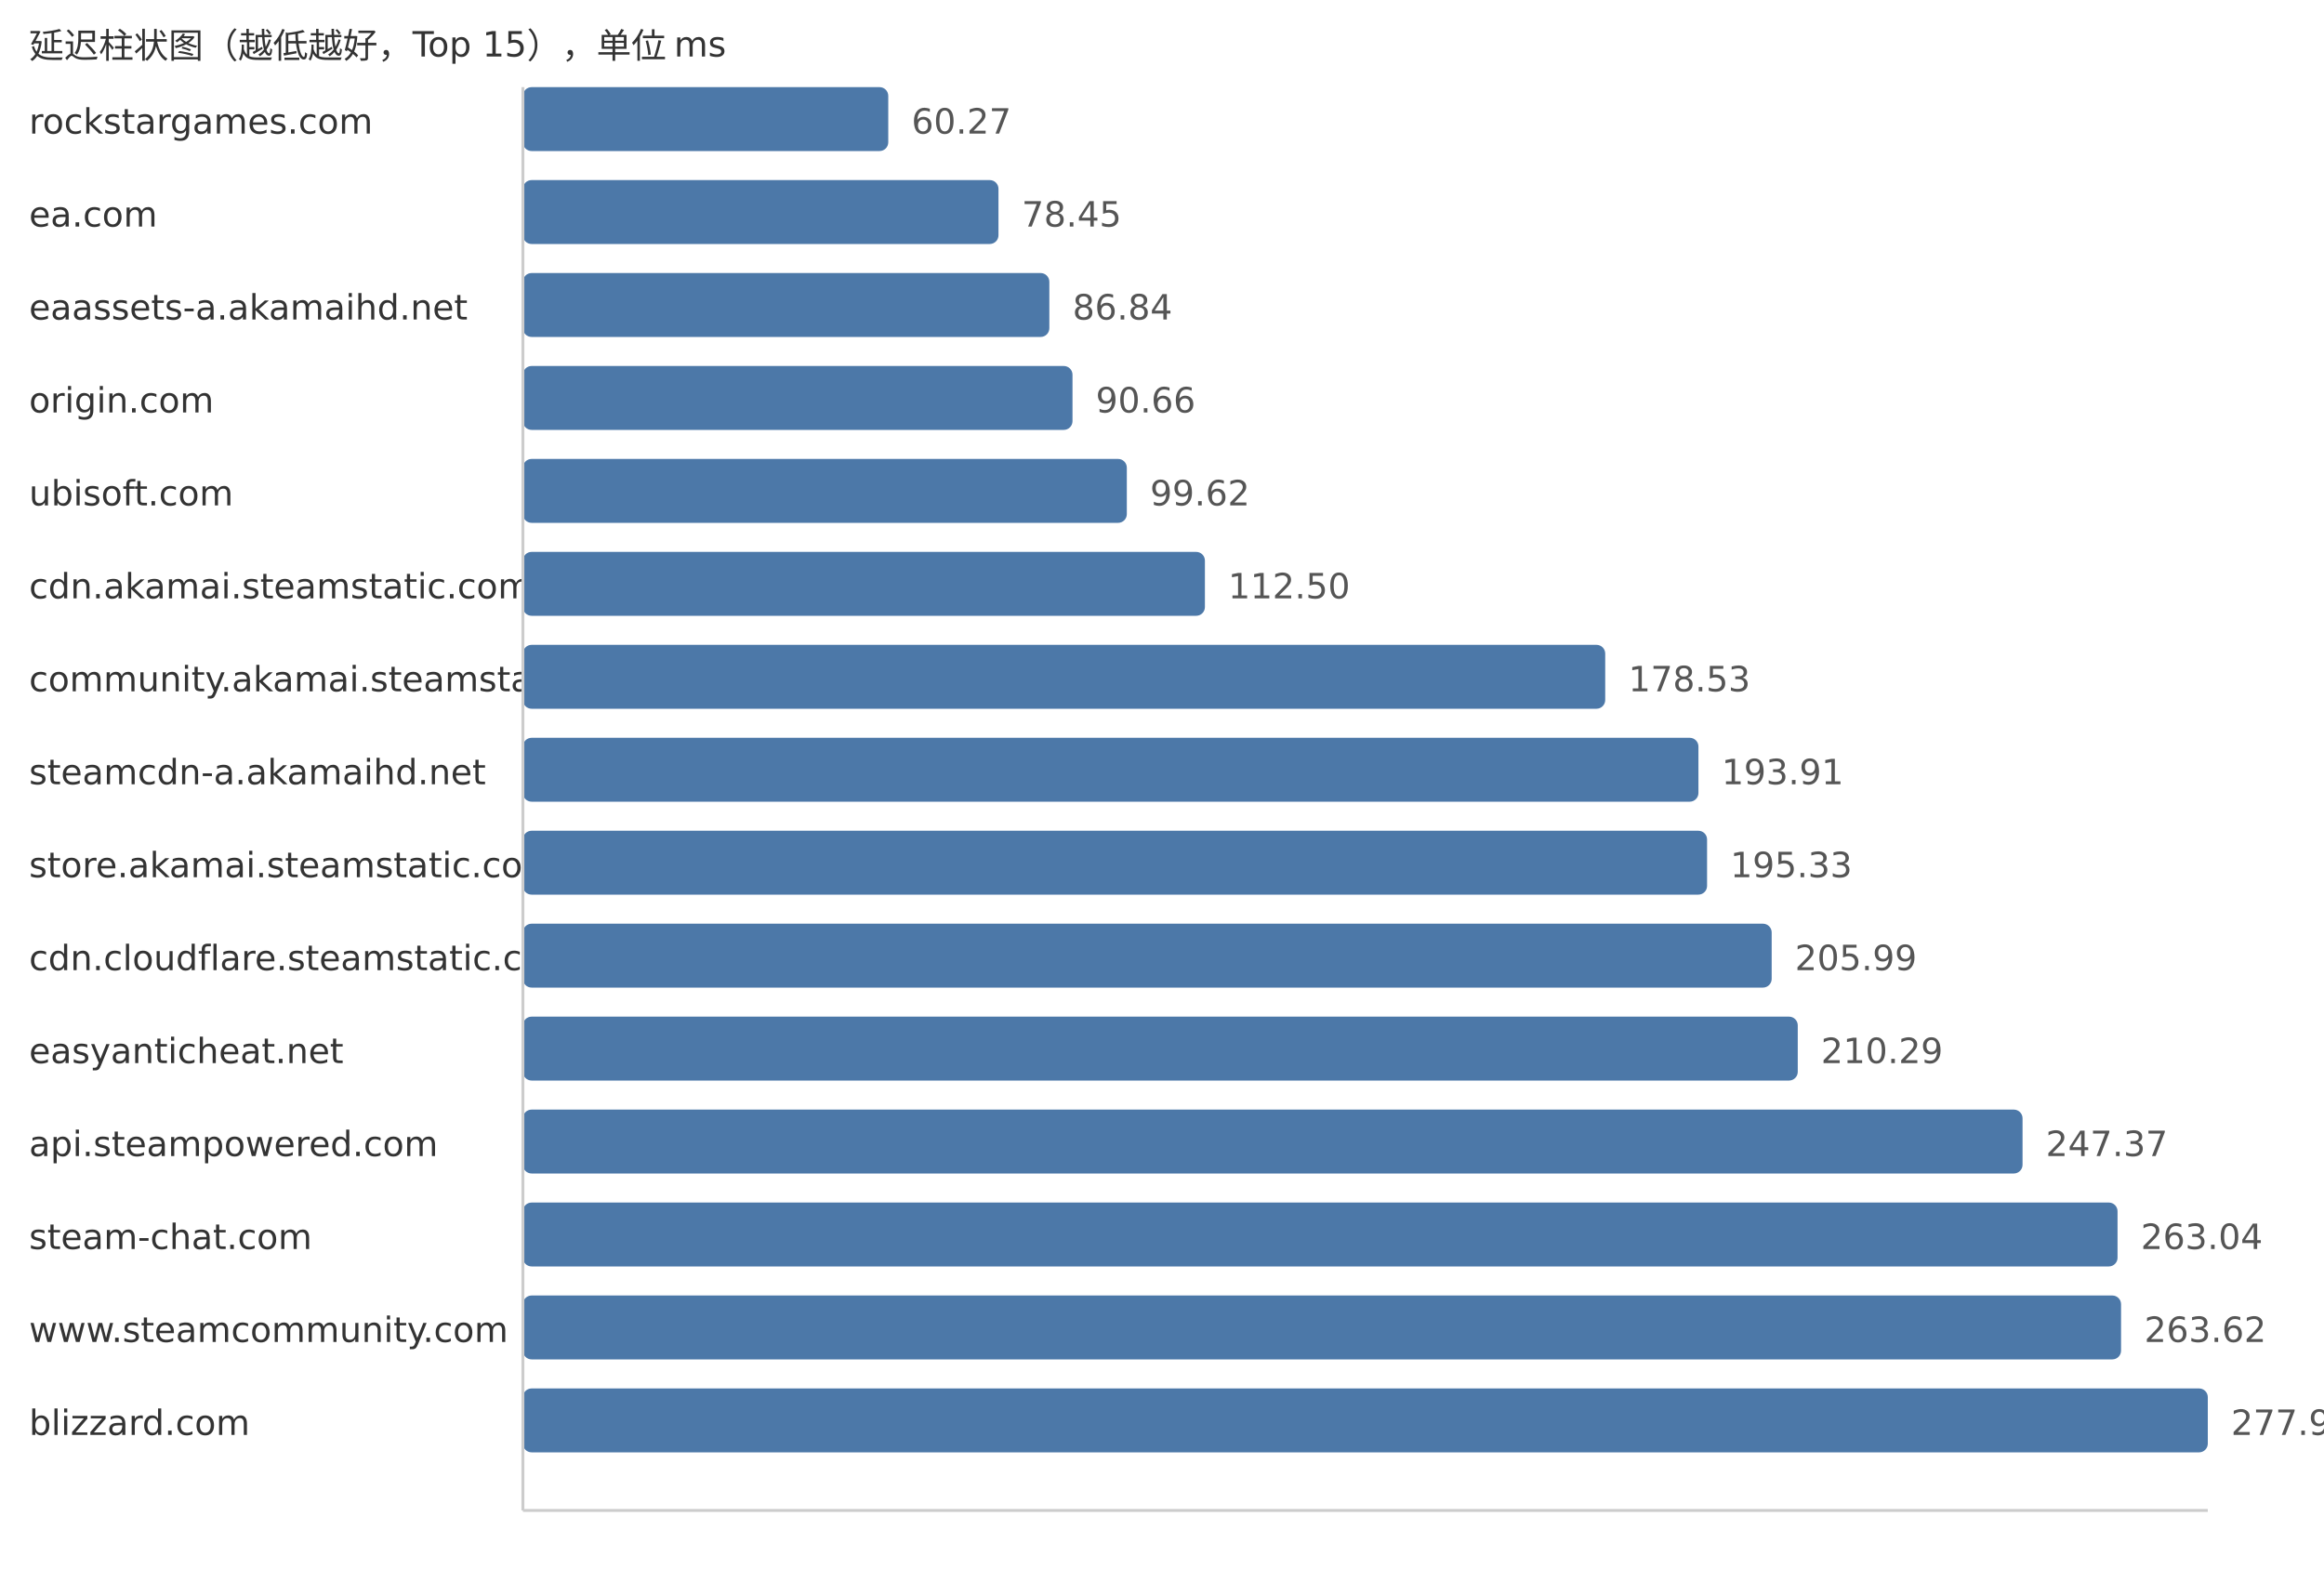
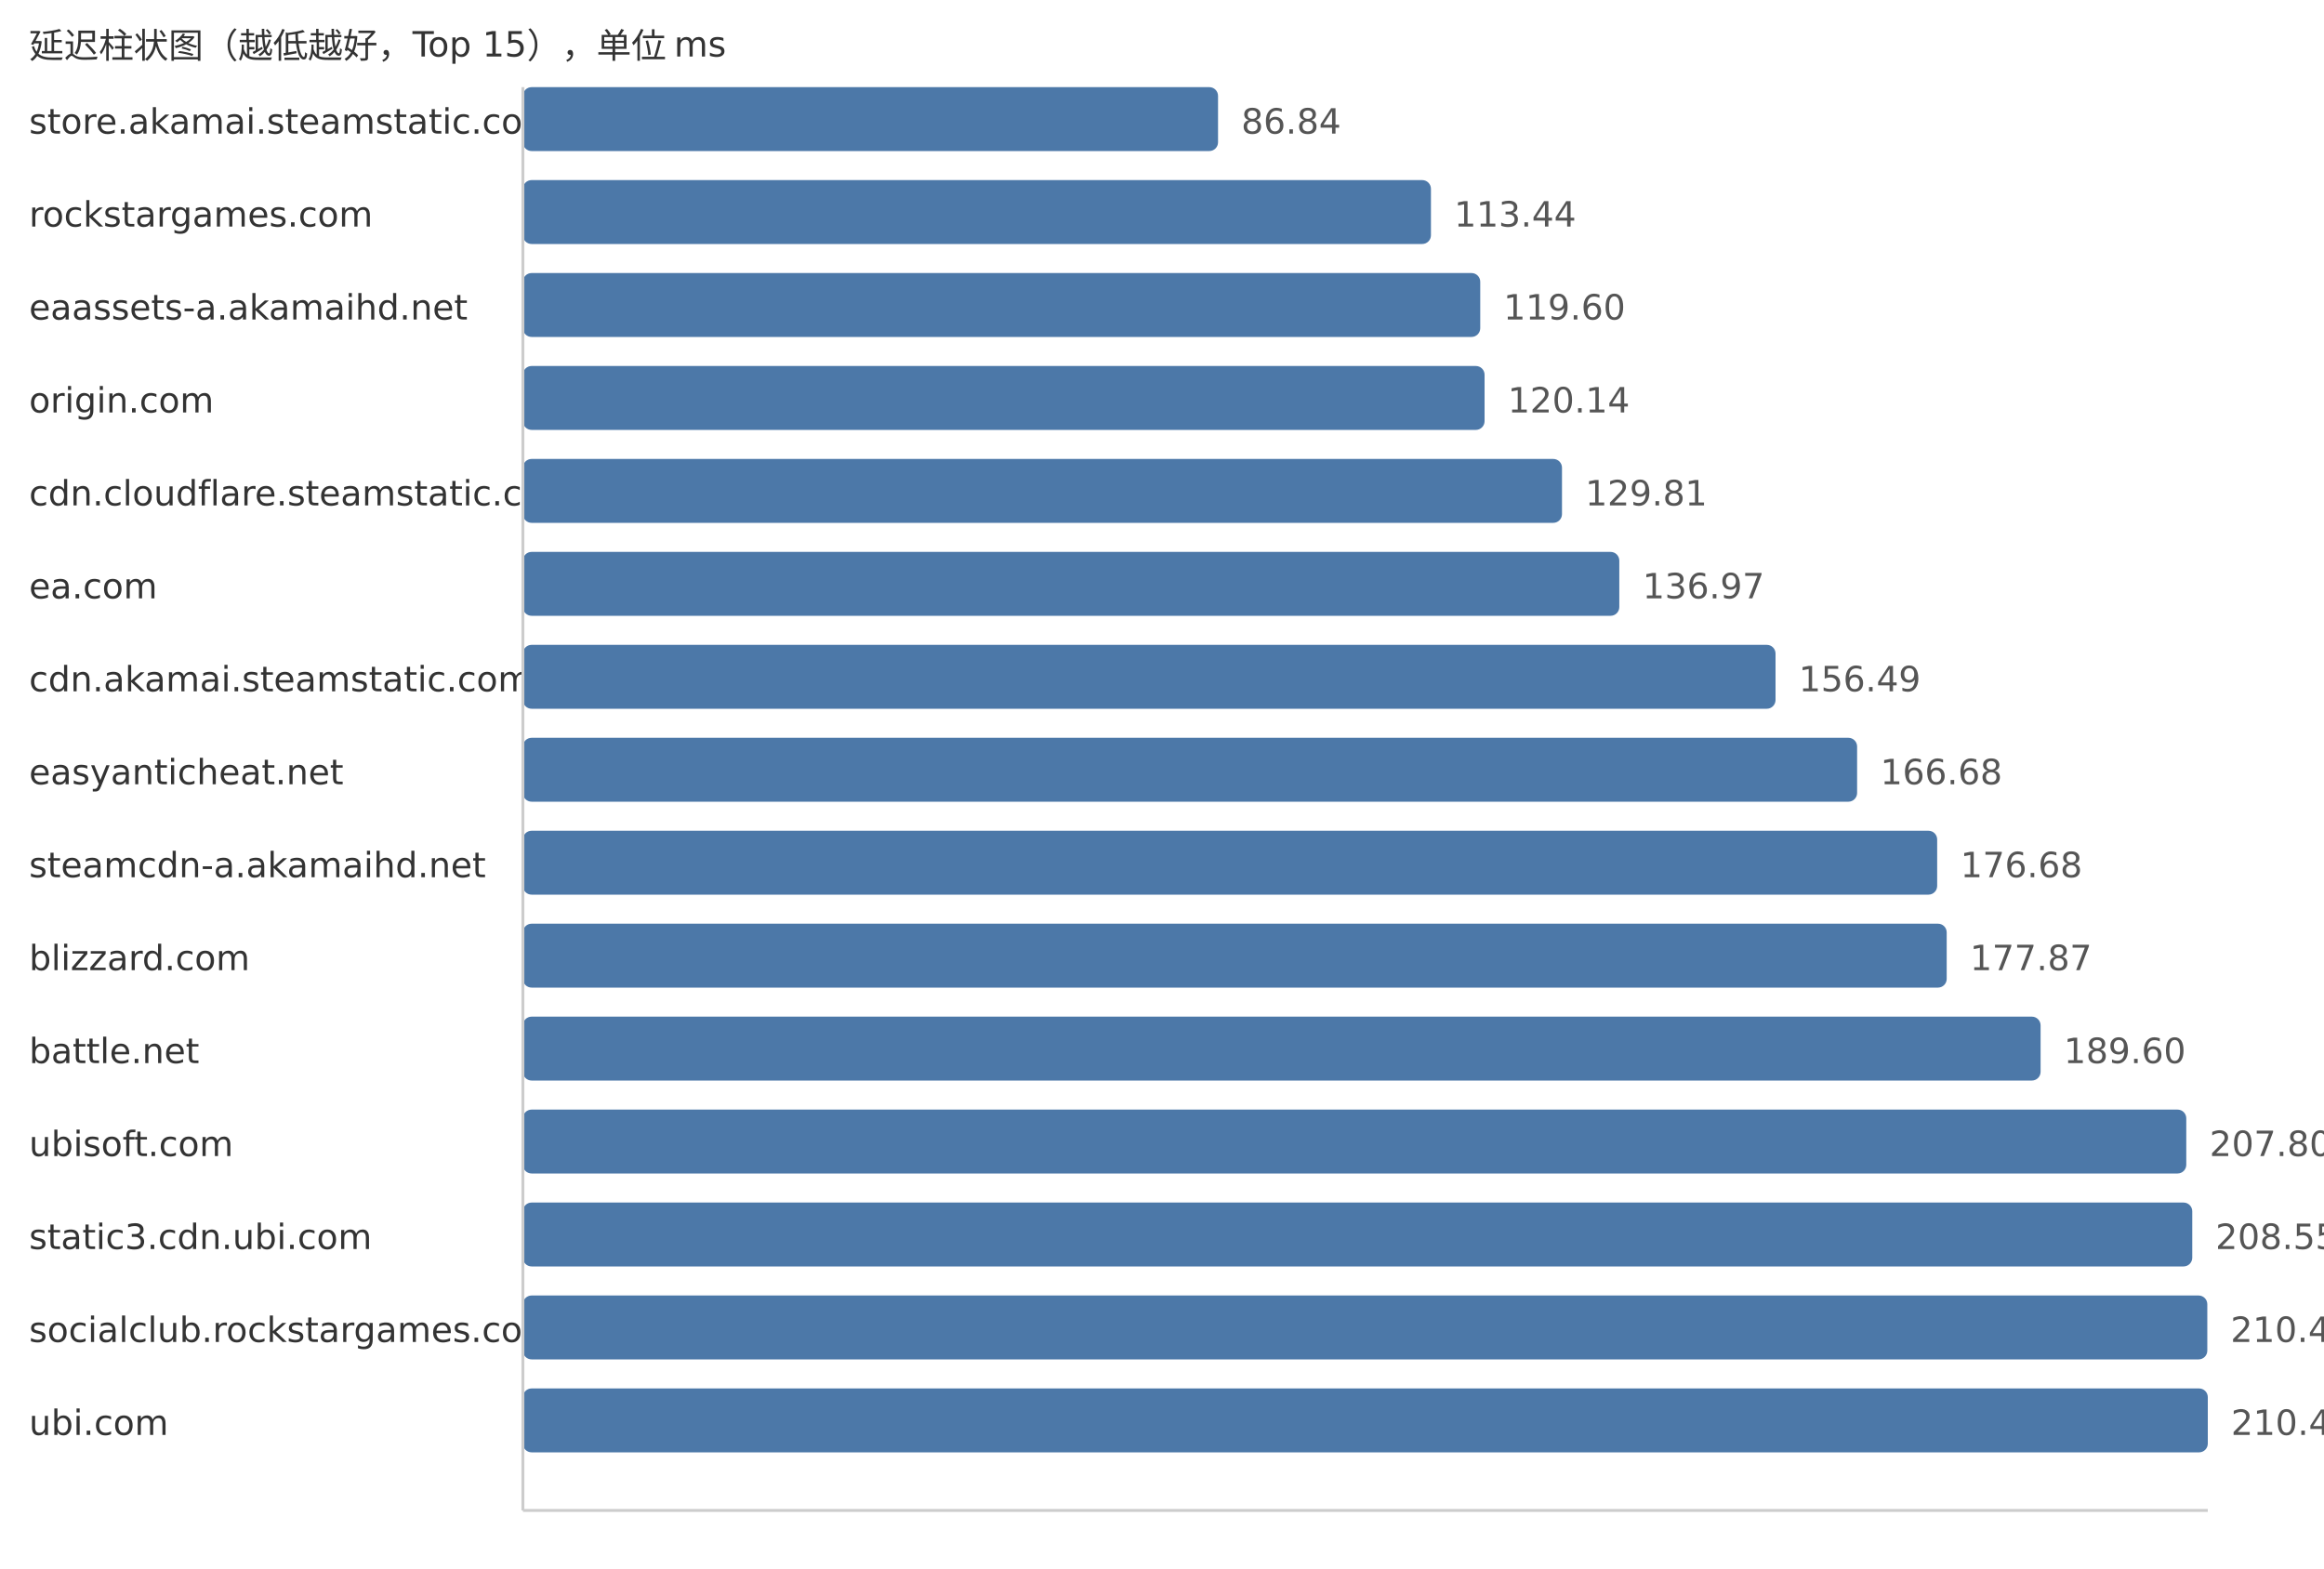
<svg xmlns="http://www.w3.org/2000/svg" width="800" height="540">
  <style> .label{font-family:DejaVu Sans,Verdana,Geneva,sans-serif;font-size:12px;fill:#333} .value{font-family:DejaVu Sans,Verdana,Geneva,sans-serif;font-size:12px;fill:#555} </style>
  <text x="10" y="20" class="label">延迟柱状图（越低越好，Top 15），单位 ms</text>
-   <text x="10" y="46" class="label">rockstargames.com</text>
-   <rect x="180" y="30" width="125.77" height="22" fill="#4c78a8" rx="3" />
-   <text x="313.77" y="46" class="value">60.27</text>
-   <text x="10" y="78" class="label">ea.com</text>
-   <rect x="180" y="62" width="163.71" height="22" fill="#4c78a8" rx="3" />
-   <text x="351.71" y="78" class="value">78.45</text>
+   <text x="10" y="46" class="label">store.akamai.steamstatic.com</text>
+   <rect x="180" y="30" width="239.29" height="22" fill="#4c78a8" rx="3" />
+   <text x="427.29" y="46" class="value">86.84</text>
+   <text x="10" y="78" class="label">rockstargames.com</text>
+   <rect x="180" y="62" width="312.58" height="22" fill="#4c78a8" rx="3" />
+   <text x="500.58" y="78" class="value">113.44</text>
  <text x="10" y="110" class="label">eaassets-a.akamaihd.net</text>
-   <rect x="180" y="94" width="181.22" height="22" fill="#4c78a8" rx="3" />
-   <text x="369.22" y="110" class="value">86.84</text>
+   <rect x="180" y="94" width="329.55" height="22" fill="#4c78a8" rx="3" />
+   <text x="517.55" y="110" class="value">119.60</text>
  <text x="10" y="142" class="label">origin.com</text>
-   <rect x="180" y="126" width="189.19" height="22" fill="#4c78a8" rx="3" />
-   <text x="377.19" y="142" class="value">90.66</text>
-   <text x="10" y="174" class="label">ubisoft.com</text>
-   <rect x="180" y="158" width="207.89" height="22" fill="#4c78a8" rx="3" />
-   <text x="395.89" y="174" class="value">99.62</text>
-   <text x="10" y="206" class="label">cdn.akamai.steamstatic.com</text>
-   <rect x="180" y="190" width="234.77" height="22" fill="#4c78a8" rx="3" />
-   <text x="422.77" y="206" class="value">112.50</text>
-   <text x="10" y="238" class="label">community.akamai.steamstatic.com</text>
-   <rect x="180" y="222" width="372.57" height="22" fill="#4c78a8" rx="3" />
-   <text x="560.57" y="238" class="value">178.53</text>
-   <text x="10" y="270" class="label">steamcdn-a.akamaihd.net</text>
-   <rect x="180" y="254" width="404.66" height="22" fill="#4c78a8" rx="3" />
-   <text x="592.66" y="270" class="value">193.91</text>
-   <text x="10" y="302" class="label">store.akamai.steamstatic.com</text>
-   <rect x="180" y="286" width="407.63" height="22" fill="#4c78a8" rx="3" />
-   <text x="595.63" y="302" class="value">195.33</text>
-   <text x="10" y="334" class="label">cdn.cloudflare.steamstatic.com</text>
-   <rect x="180" y="318" width="429.87" height="22" fill="#4c78a8" rx="3" />
-   <text x="617.87" y="334" class="value">205.99</text>
-   <text x="10" y="366" class="label">easyanticheat.net</text>
-   <rect x="180" y="350" width="438.85" height="22" fill="#4c78a8" rx="3" />
-   <text x="626.85" y="366" class="value">210.29</text>
-   <text x="10" y="398" class="label">api.steampowered.com</text>
-   <rect x="180" y="382" width="516.23" height="22" fill="#4c78a8" rx="3" />
-   <text x="704.23" y="398" class="value">247.37</text>
-   <text x="10" y="430" class="label">steam-chat.com</text>
-   <rect x="180" y="414" width="548.93" height="22" fill="#4c78a8" rx="3" />
-   <text x="736.93" y="430" class="value">263.04</text>
-   <text x="10" y="462" class="label">www.steamcommunity.com</text>
-   <rect x="180" y="446" width="550.14" height="22" fill="#4c78a8" rx="3" />
-   <text x="738.14" y="462" class="value">263.62</text>
-   <text x="10" y="494" class="label">blizzard.com</text>
+   <rect x="180" y="126" width="331.04" height="22" fill="#4c78a8" rx="3" />
+   <text x="519.04" y="142" class="value">120.14</text>
+   <text x="10" y="174" class="label">cdn.cloudflare.steamstatic.com</text>
+   <rect x="180" y="158" width="357.69" height="22" fill="#4c78a8" rx="3" />
+   <text x="545.69" y="174" class="value">129.81</text>
+   <text x="10" y="206" class="label">ea.com</text>
+   <rect x="180" y="190" width="377.42" height="22" fill="#4c78a8" rx="3" />
+   <text x="565.42" y="206" class="value">136.97</text>
+   <text x="10" y="238" class="label">cdn.akamai.steamstatic.com</text>
+   <rect x="180" y="222" width="431.2" height="22" fill="#4c78a8" rx="3" />
+   <text x="619.2" y="238" class="value">156.49</text>
+   <text x="10" y="270" class="label">easyanticheat.net</text>
+   <rect x="180" y="254" width="459.28" height="22" fill="#4c78a8" rx="3" />
+   <text x="647.28" y="270" class="value">166.68</text>
+   <text x="10" y="302" class="label">steamcdn-a.akamaihd.net</text>
+   <rect x="180" y="286" width="486.84" height="22" fill="#4c78a8" rx="3" />
+   <text x="674.84" y="302" class="value">176.68</text>
+   <text x="10" y="334" class="label">blizzard.com</text>
+   <rect x="180" y="318" width="490.12" height="22" fill="#4c78a8" rx="3" />
+   <text x="678.12" y="334" class="value">177.87</text>
+   <text x="10" y="366" class="label">battle.net</text>
+   <rect x="180" y="350" width="522.44" height="22" fill="#4c78a8" rx="3" />
+   <text x="710.44" y="366" class="value">189.60</text>
+   <text x="10" y="398" class="label">ubisoft.com</text>
+   <rect x="180" y="382" width="572.59" height="22" fill="#4c78a8" rx="3" />
+   <text x="760.59" y="398" class="value">207.80</text>
+   <text x="10" y="430" class="label">static3.cdn.ubi.com</text>
+   <rect x="180" y="414" width="574.65" height="22" fill="#4c78a8" rx="3" />
+   <text x="762.65" y="430" class="value">208.55</text>
+   <text x="10" y="462" class="label">socialclub.rockstargames.com</text>
+   <rect x="180" y="446" width="579.83" height="22" fill="#4c78a8" rx="3" />
+   <text x="767.83" y="462" class="value">210.43</text>
+   <text x="10" y="494" class="label">ubi.com</text>
  <rect x="180" y="478" width="580.0" height="22" fill="#4c78a8" rx="3" />
-   <text x="768.0" y="494" class="value">277.93</text>
+   <text x="768.0" y="494" class="value">210.49</text>
  <line x1="180" y1="30" x2="180" y2="520" stroke="#ccc" />
  <line x1="180" y1="520" x2="760" y2="520" stroke="#ccc" />
</svg>
